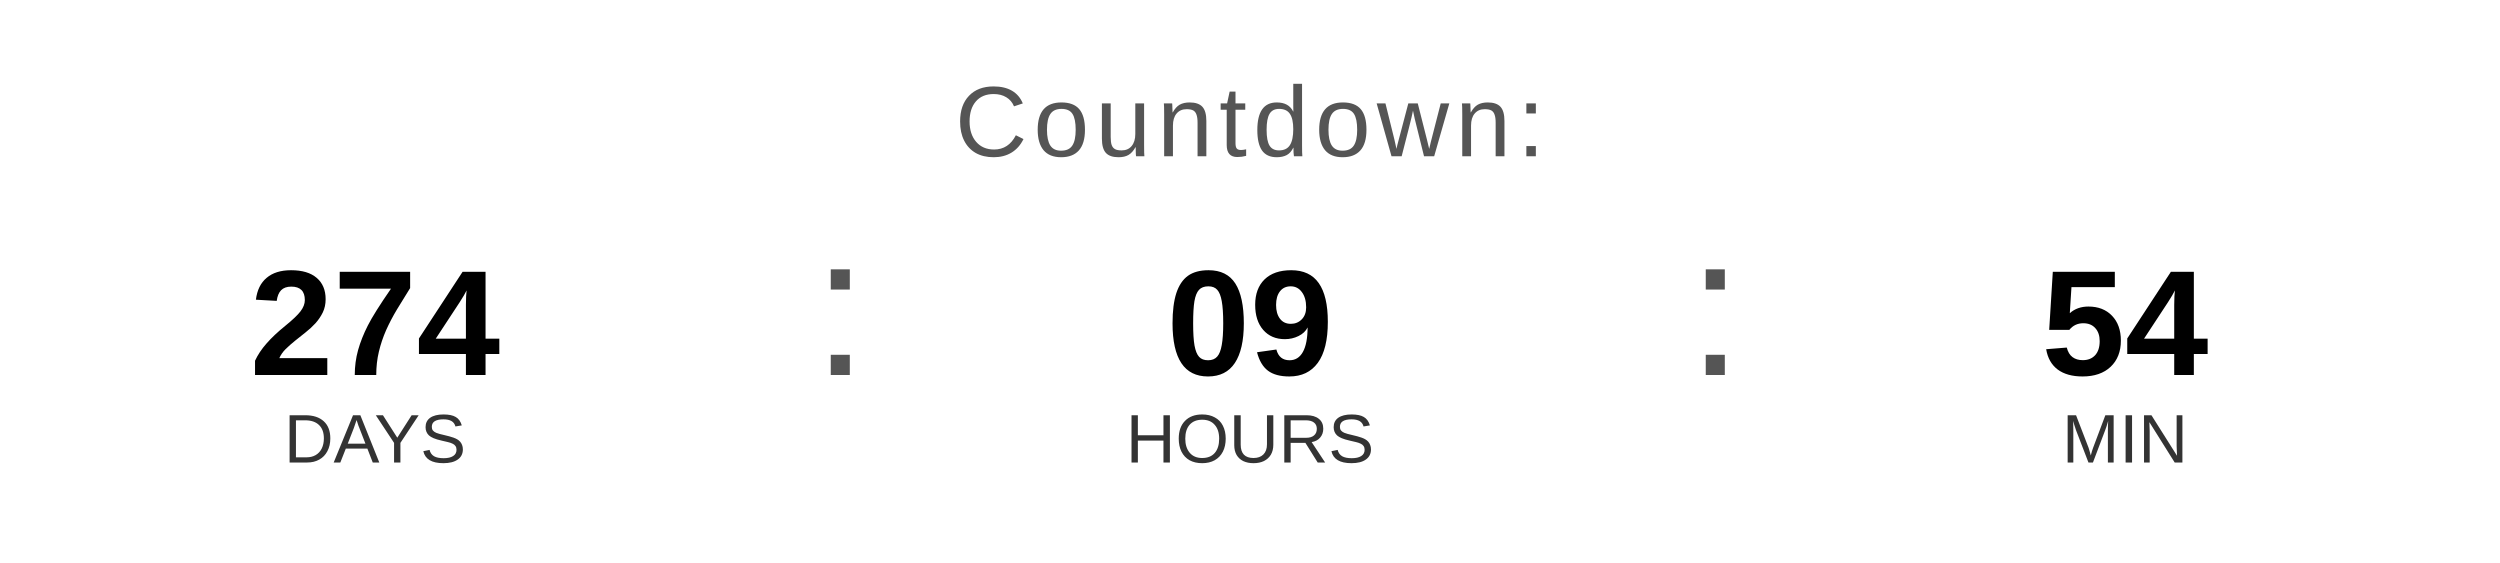
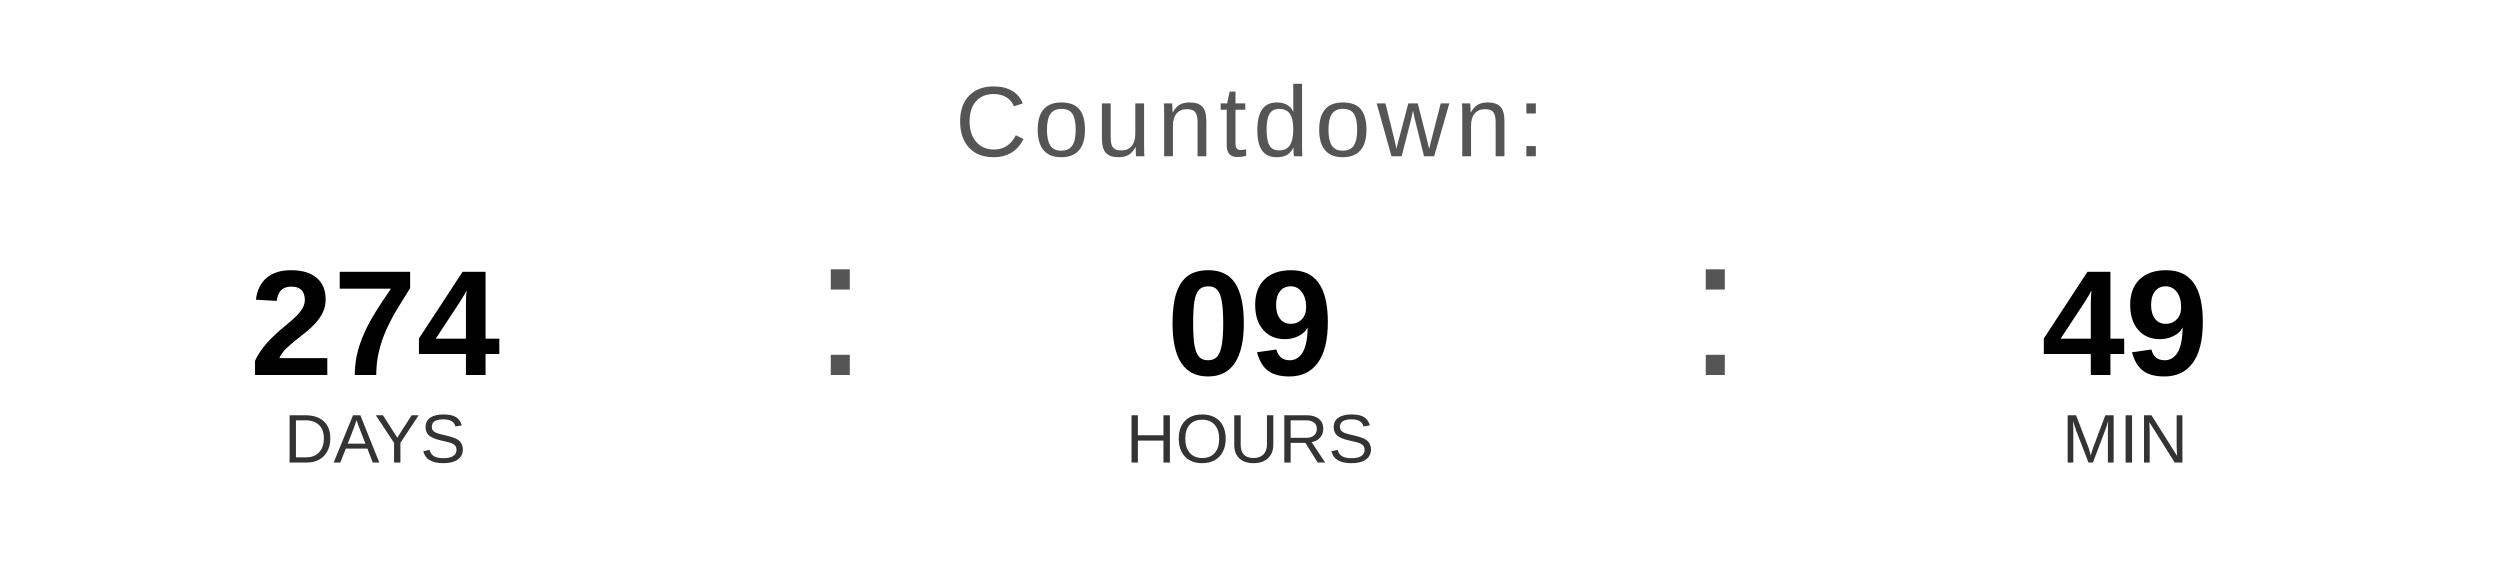
<svg xmlns="http://www.w3.org/2000/svg" width="400" height="90" viewBox="0 0 400 90">
  <text x="200" y="25" font-family="Arial, Helvetica, sans-serif" font-size="16" fill="#555555" text-anchor="middle" letter-spacing="1">
    Countdown:
  </text>
  <text x="60" y="60" font-family="Arial, Helvetica, sans-serif" font-size="24" font-weight="bold" fill="#000000" text-anchor="middle">274</text>
  <text x="60" y="74" font-family="Arial, Helvetica, sans-serif" font-size="11" fill="#333333" text-anchor="middle">DAYS</text>
  <text x="130" y="60" font-family="Arial, sans-serif" font-size="32" fill="#555555">:</text>
  <text x="200" y="60" font-family="Arial, Helvetica, sans-serif" font-size="24" font-weight="bold" fill="#000000" text-anchor="middle">09</text>
  <text x="200" y="74" font-family="Arial, Helvetica, sans-serif" font-size="11" fill="#333333" text-anchor="middle">HOURS</text>
  <text x="270" y="60" font-family="Arial, sans-serif" font-size="32" fill="#555555">:</text>
-   <text x="340" y="60" font-family="Arial, Helvetica, sans-serif" font-size="24" font-weight="bold" fill="#000000" text-anchor="middle">54</text>
+   <text x="340" y="60" font-family="Arial, Helvetica, sans-serif" font-size="24" font-weight="bold" fill="#000000" text-anchor="middle">49</text>
  <text x="340" y="74" font-family="Arial, Helvetica, sans-serif" font-size="11" fill="#333333" text-anchor="middle">MIN</text>
</svg>
